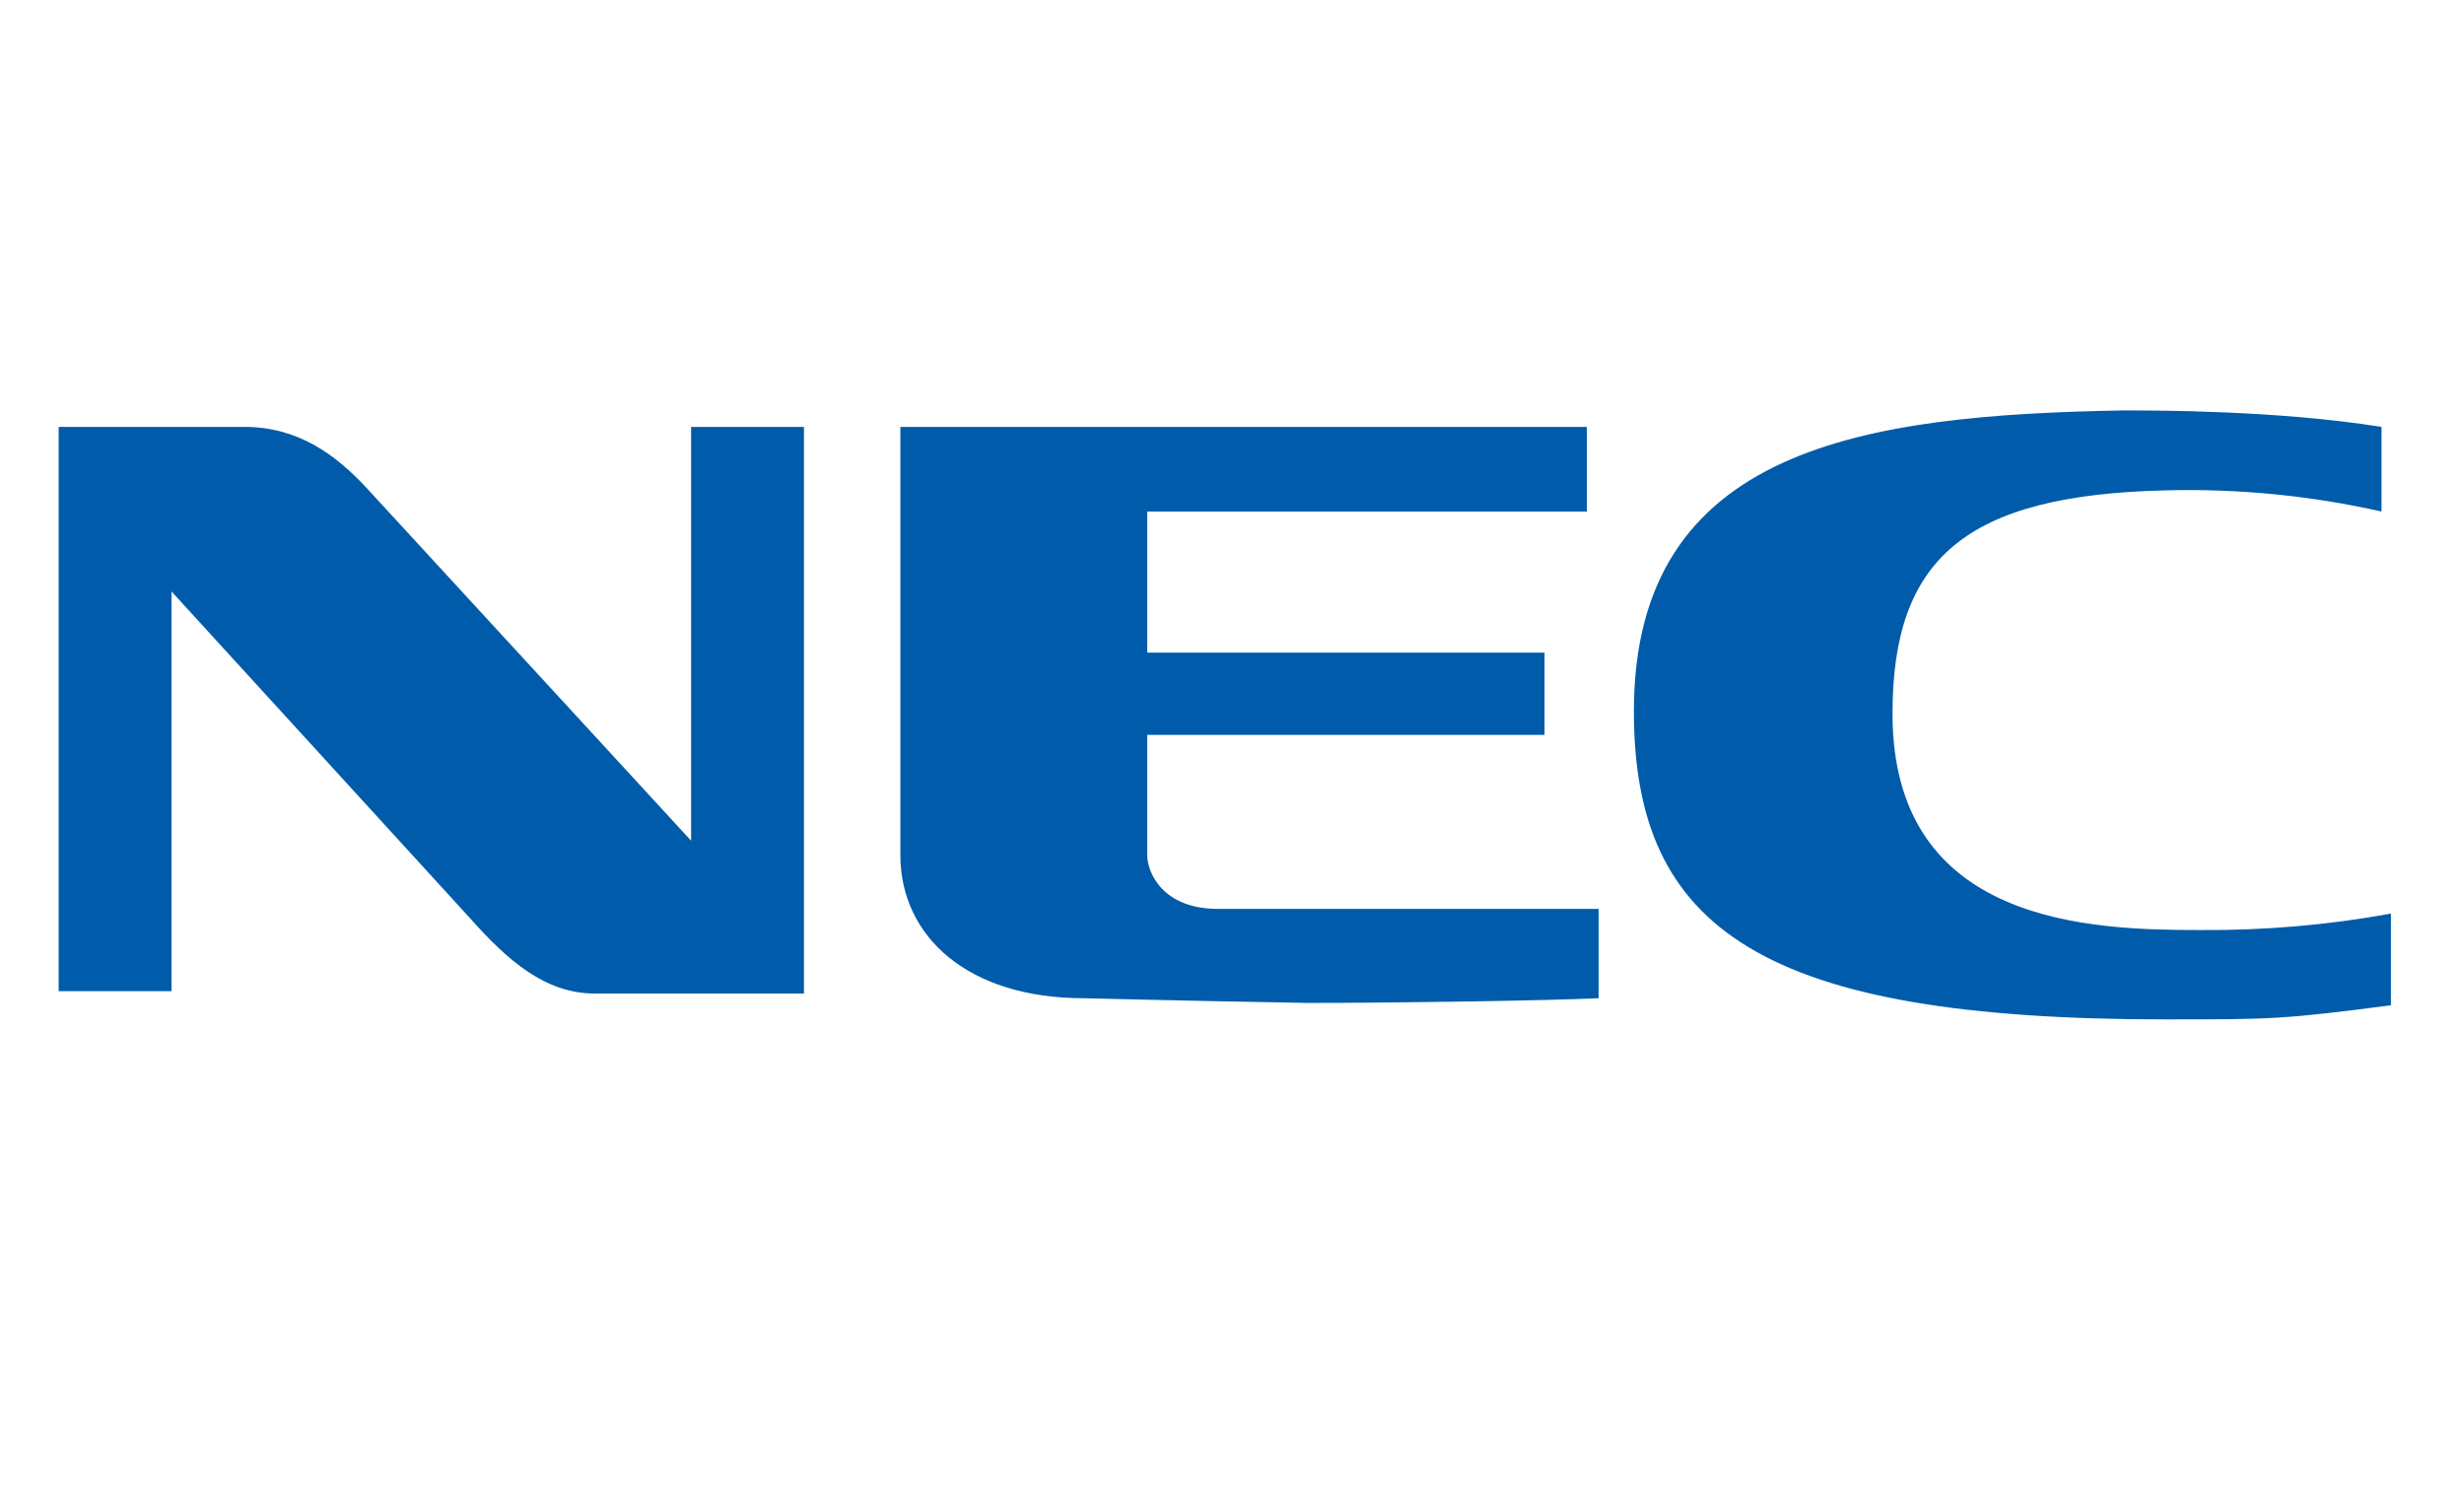
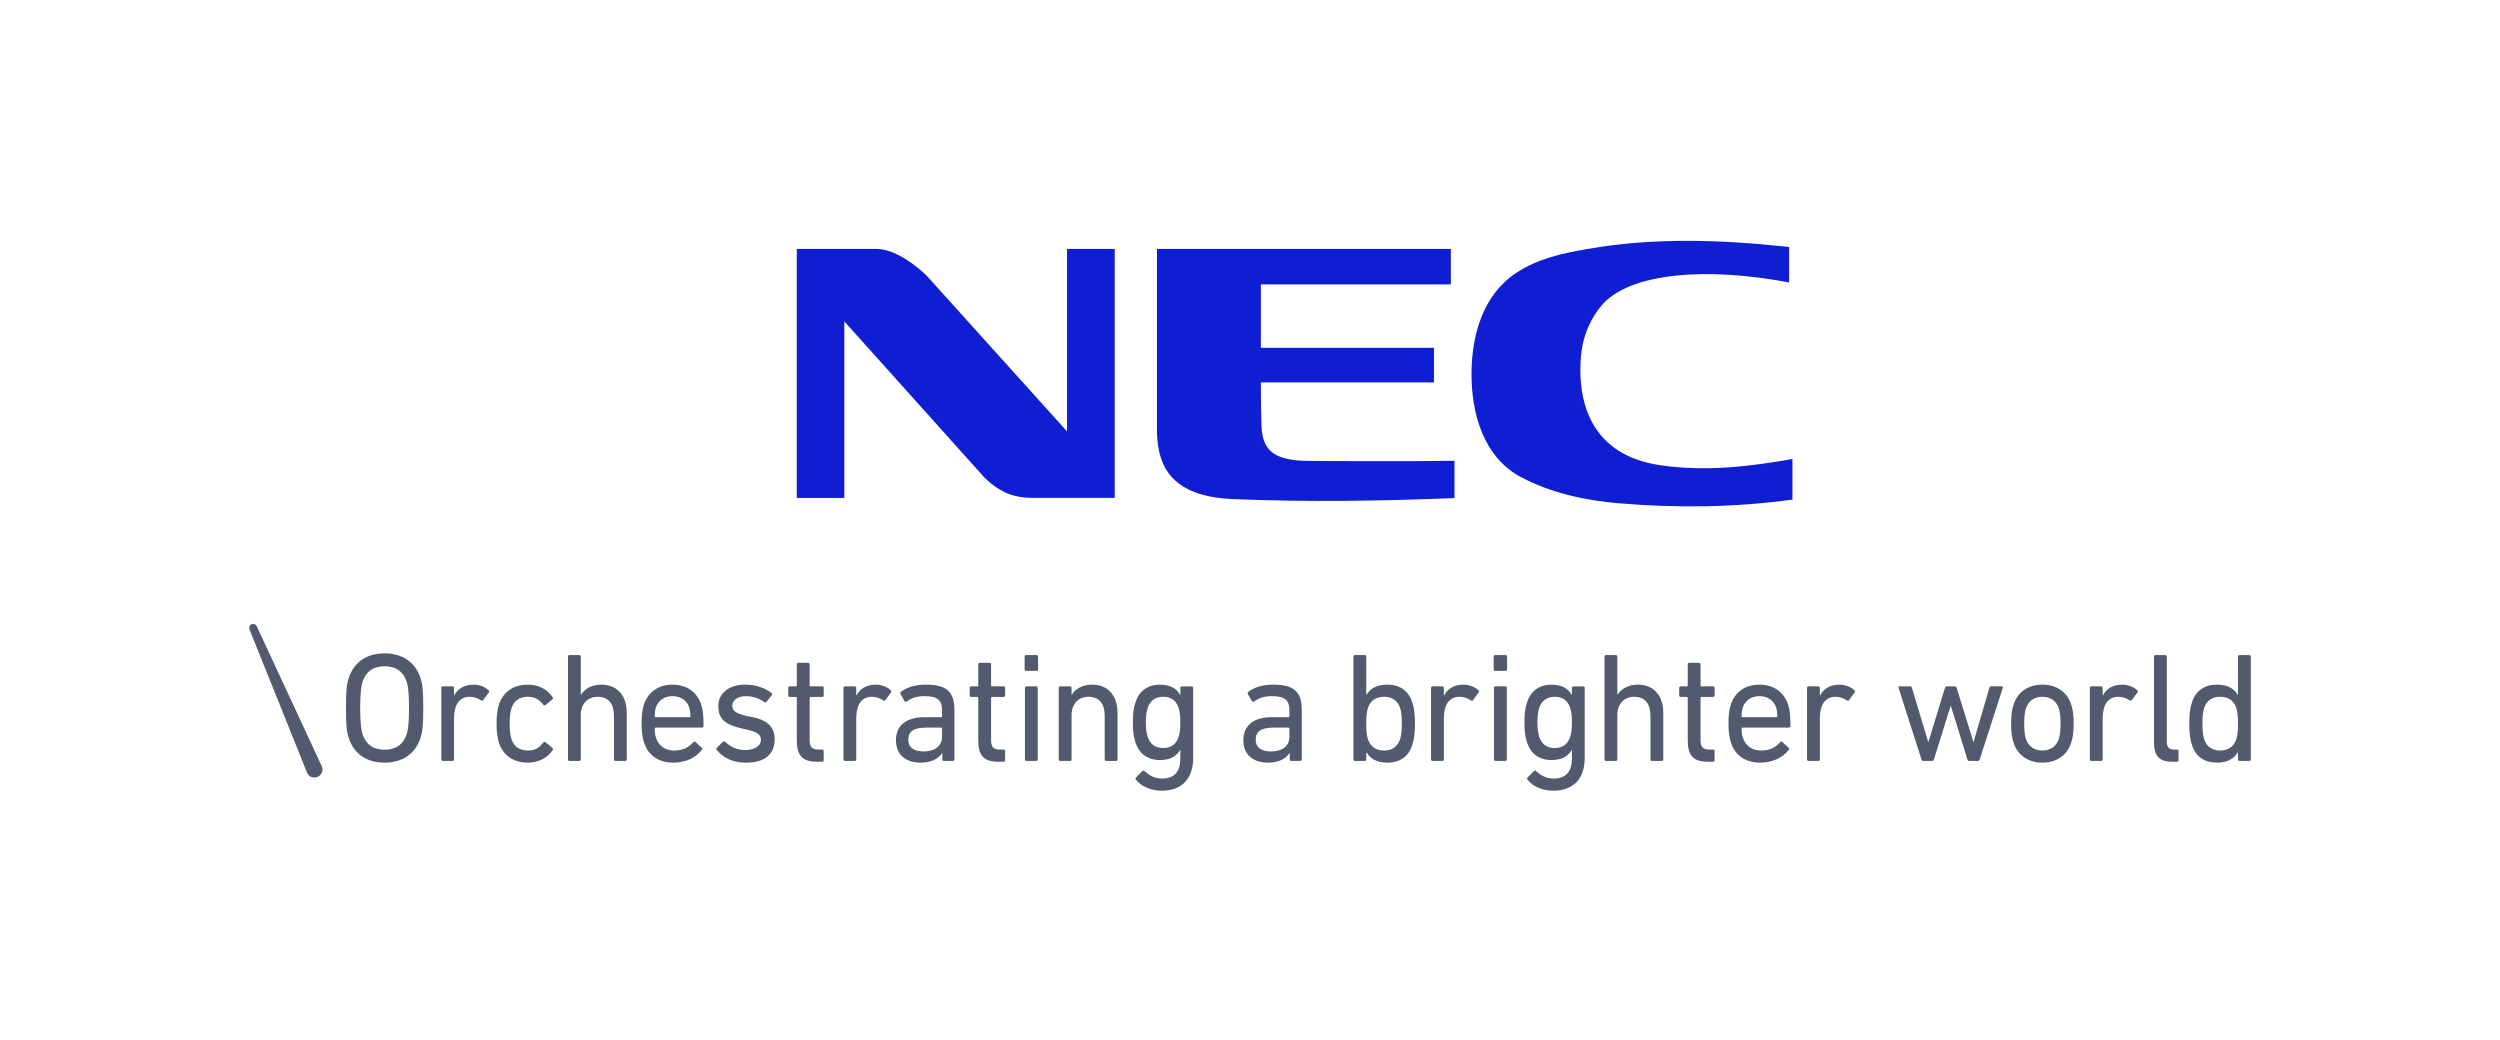
- <svg xmlns="http://www.w3.org/2000/svg" id="图层_1" data-name="图层 1" viewBox="0 0 400 245">
+ <svg xmlns="http://www.w3.org/2000/svg" id="logos" viewBox="0 0 1438 598">
  <defs>
-     <style>.cls-1{fill:#005caa;fill-rule:evenodd}</style>
+     <style>
+       .cls-1 {
+         fill: none;
+       }
+ 
+       .cls-1, .cls-2, .cls-3 {
+         stroke-width: 0px;
+       }
+ 
+       .cls-2 {
+         fill: #0f1ed2;
+       }
+ 
+       .cls-3 {
+         fill: #535a6e;
+       }
+     </style>
  </defs>
-   <path class="cls-1" d="M386.611 69.298c-16.79-2.672-36.256-2.672-41.983-2.672-41.6.763-79.386 5.725-79.386 48.852 0 35.496 20.992 50.001 86.258 50.001 17.175 0 19.084 0 36.64-2.29v-14.885a165.645 165.645 0 0 1-30.913 2.67c-17.56 0-50.001-.763-50.001-35.112 0-25.192 11.832-35.497 44.274-36.259a142.657 142.657 0 0 1 35.111 3.435v-13.74zM146.162 69.298v69.464c0 13.358 11.068 23.282 29.77 23.282.38 0 14.503.381 36.257.762 15.65 0 38.932-.38 47.329-.762V147.54h-61.832c-8.778 0-11.45-5.727-11.45-8.779v-19.466h64.503V105.94h-64.503V83.038h71.372v-13.74zM9.523 69.298v91.6h18.32V96.015l48.472 53.05c6.108 6.872 12.214 12.215 20.23 12.215h33.967V69.298h-18.32v67.173l-52.67-57.25c-4.962-5.344-11.068-9.923-19.846-9.923z" />
+   <g>
+     <g>
+       <path class="cls-2" d="M458.33,143.2h46.02c10.56,0,22.97,9.82,28.57,15.27l80.84,89.67v-104.94h27.43v143.19h-48.08c-8.54-.22-17.01-2.07-26.83-11.67l-80.63-89.86v101.54h-27.33v-143.2Z" />
+       <path class="cls-2" d="M1031.01,287.36c-32.93,4.54-66.14,4.95-99.56,2.15-19.55-1.64-38.62-5.74-56.21-14.87-22.08-11.46-29.1-37.26-28.82-60.66.24-21.61,6.69-44.56,25.87-57.11,12.62-8.25,26.08-11.06,40.47-13.6,39.1-6.89,78.15-5.35,116.34-1.19v20.4c-45-8.69-92.46-6.53-108.63,14.13-10.05,12.83-11.44,25.63-11.44,36.41,0,19.42,6.58,48.81,45.98,54.58,25.77,3.78,51.16.82,76-3.59v23.33Z" />
+       <path class="cls-2" d="M749.4,265.04c3.92.2,65.94.4,87.22,0v21.47c-42.9,1.68-84.12,2.35-127.34.57-36.72-1.52-43.05-20-43.79-37.74v-106.14h169.04v20.4h-109.28v36.46h99.57v19.89h-99.57c-.05,10.77.28,22.96.37,25.15.59,13.9,7.02,19.08,23.78,19.94Z" />
+     </g>
+     <g>
+       <path class="cls-3" d="M185.14,440.84l-37.48-80.66c-.52-1.12-1.83-1.62-2.96-1.13h0c-1.13.49-1.66,1.79-1.21,2.93l33.14,82.5c.97,2.38,3.71,3.36,6,2.38h.06c2.32-1.05,3.48-3.76,2.44-6.02Z" />
+       <path class="cls-3" d="M200.58,424.44c-1.14-3.49-1.58-7.16-1.58-17.2s.44-13.7,1.58-17.2c3.07-9.4,10.6-14.24,20.61-14.24s17.62,4.84,20.69,14.24c1.14,3.49,1.58,7.17,1.58,17.2s-.44,13.7-1.58,17.2c-3.07,9.4-10.6,14.24-20.69,14.24s-17.53-4.84-20.61-14.24ZM233.96,422.2c.7-2.24,1.32-6.18,1.32-14.96s-.61-12.72-1.32-14.96c-1.84-5.82-6.1-9.05-12.77-9.05s-10.84,3.22-12.69,9.05c-.7,2.24-1.32,6.18-1.32,14.96s.61,12.72,1.32,14.96c1.84,5.82,6.1,9.05,12.69,9.05s10.93-3.22,12.77-9.05Z" />
+       <path class="cls-3" d="M254.66,437.7c-.53,0-.88-.36-.81-.9v-41.11c-.07-.54.28-.9.81-.9h5.62c.53,0,.88.36.88.9v4.39h.09c1.84-3.67,5.53-6.27,11.15-6.27,3.34,0,6.5,1.25,8.6,3.22.44.45.53.81.18,1.25l-3.25,4.39c-.35.45-.79.54-1.23.18-1.93-1.25-4.04-2.06-6.5-2.06-6.41,0-9.04,5.11-9.04,12.54v23.47c0,.54-.35.9-.88.9h-5.62Z" />
+       <path class="cls-3" d="M286.94,405.36c2.37-7.43,8.51-11.55,16.59-11.55,6.41,0,11.32,2.78,14.4,7.25.26.45.26.81-.26,1.25l-3.86,3.23c-.44.36-.88.36-1.23-.09-2.46-3.14-4.83-4.66-9.04-4.66-4.57,0-7.99,2.24-9.39,6.72-.7,2.24-.97,4.93-.97,8.69s.26,6.54.97,8.78c1.4,4.48,4.83,6.72,9.39,6.72,4.21,0,6.58-1.52,9.04-4.66.35-.45.79-.45,1.23-.09l3.86,3.22c.53.45.53.81.26,1.25-3.07,4.48-7.99,7.26-14.4,7.26-8.08,0-14.22-4.12-16.59-11.55-.79-2.6-1.32-6.09-1.32-10.93s.53-8.24,1.32-10.84Z" />
+       <path class="cls-3" d="M354.01,437.7c-.53,0-.88-.36-.88-.9v-25.08c0-6.9-3.07-10.93-9.39-10.93-5.71,0-9.66,4.12-9.66,10.48v25.53c0,.54-.35.9-.88.9h-5.62c-.53,0-.88-.36-.88-.9v-59.11c0-.54.35-.9.88-.9h5.62c.53,0,.88.36.88.9v21.94h.09c2.02-3.31,6.06-5.82,11.76-5.82,9.13,0,14.57,6.36,14.57,16.12v26.87c0,.54-.35.9-.88.9h-5.62Z" />
+       <path class="cls-3" d="M742.73,437.7c-.53,0-.88-.36-.88-.9v-3.76h-.09c-1.93,3.22-6.06,5.64-12.47,5.64-7.99,0-14.13-4.21-14.13-12.9s6.15-13.26,16.42-13.26h9.57c.35,0,.53-.18.53-.54v-3.14c0-5.91-2.28-8.42-10.1-8.42-4.74,0-7.73,1.25-10.18,3.05-.44.36-.97.36-1.23-.09l-2.37-4.12c-.26-.54-.17-.9.18-1.25,3.16-2.51,8.08-4.21,14.31-4.21,11.94,0,16.5,4.03,16.5,14.6v28.39c0,.54-.35.9-.88.9h-5.18ZM741.68,423.81v-4.75c0-.36-.18-.54-.53-.54h-8.43c-7.29,0-10.45,2.15-10.45,6.99,0,4.39,3.16,6.72,8.78,6.72,6.58,0,10.62-3.13,10.62-8.42Z" />
+       <path class="cls-3" d="M779.38,437.7c-.53,0-.88-.36-.88-.9v-59.11c0-.54.35-.9.88-.9h5.62c.53,0,.88.36.88.9v22.03h.09c2.02-3.4,5.62-5.91,11.94-5.91,7.29,0,12.38,3.49,14.48,10.3,1.14,3.4,1.49,6.81,1.49,12.09s-.35,8.78-1.49,12.18c-2.11,6.81-7.2,10.3-14.48,10.3-6.32,0-9.92-2.6-11.94-6h-.09v4.12c0,.54-.35.9-.88.9h-5.62ZM805.36,425.16c.7-2.24.97-5.02.97-8.96s-.26-6.63-.97-8.96c-1.4-4.21-4.56-6.45-9.22-6.45s-7.9,2.15-9.3,6.45c-.7,2.15-.97,4.66-.97,8.96s.26,6.9.97,8.96c1.4,4.3,4.65,6.54,9.3,6.54s7.81-2.33,9.22-6.54Z" />
+       <path class="cls-3" d="M824.02,437.7c-.53,0-.88-.36-.88-.9v-41.11c0-.54.35-.9.88-.9h5.62c.53,0,.88.36.88.9v4.39h.09c1.84-3.67,5.53-6.27,11.15-6.27,3.34,0,6.5,1.25,8.6,3.22.44.45.53.81.17,1.25l-3.25,4.39c-.35.45-.79.54-1.23.18-1.93-1.25-4.04-2.06-6.5-2.06-6.41,0-9.04,5.11-9.04,12.54v23.47c0,.54-.35.9-.88.9h-5.62Z" />
+       <path class="cls-3" d="M860.04,385.9c-.53,0-.88-.36-.88-.89v-7.31c0-.54.35-.9.88-.9h5.97c.53,0,.88.36.88.9v7.31c0,.54-.35.89-.88.89h-5.97ZM860.21,437.7c-.53,0-.88-.36-.88-.9v-41.11c0-.54.35-.9.88-.9h5.62c.53,0,.88.36.88.9v41.11c0,.54-.35.9-.88.9h-5.62Z" />
+       <path class="cls-3" d="M878.61,448.45c-.35-.45-.35-.81.09-1.25l3.6-3.67c.44-.45.88-.45,1.32,0,2.9,2.69,5.88,4.3,9.92,4.3,6.93,0,10.62-3.67,10.62-11.55v-5.01h-.09c-1.93,3.58-5.53,5.91-11.67,5.91-7.11,0-12.03-3.67-14.13-10.39-1.05-3.22-1.4-6.36-1.4-11.29s.35-8.06,1.4-11.28c2.11-6.72,7.02-10.39,14.13-10.39,6.14,0,9.74,2.33,11.67,5.91h.09v-4.03c0-.54.35-.9.88-.9h5.62c.53,0,.88.36.88.9v40.13c0,12.18-6.5,18.99-18.35,18.99-5.88,0-11.76-2.6-14.57-6.36ZM903.19,423.81c.7-2.15.97-4.66.97-8.33s-.26-6.09-.97-8.33c-1.49-4.39-4.56-6.36-8.95-6.36s-7.46,2.24-8.87,6.36c-.7,2.24-1.05,4.84-1.05,8.33s.35,6.18,1.05,8.33c1.4,4.21,4.3,6.45,8.87,6.45s7.46-2.06,8.95-6.45Z" />
+       <path class="cls-3" d="M950.22,437.7c-.53,0-.88-.36-.88-.9v-25.08c0-6.9-3.07-10.93-9.39-10.93-5.71,0-9.66,4.12-9.66,10.48v25.53c0,.54-.35.9-.88.9h-5.62c-.53,0-.88-.36-.88-.9v-59.11c0-.54.35-.9.88-.9h5.62c.53,0,.88.36.88.9v21.94h.09c2.02-3.31,6.06-5.82,11.76-5.82,9.13,0,14.57,6.36,14.57,16.12v26.87c0,.54-.35.9-.88.9h-5.62Z" />
+       <path class="cls-3" d="M982.11,438.14c-8.16,0-11.32-3.76-11.32-12.18v-24.54c0-.36-.18-.54-.53-.54h-3.51c-.53,0-.88-.36-.88-.9v-4.3c0-.54.35-.9.88-.9h3.51c.35,0,.53-.18.53-.54v-12.09c0-.54.35-.9.88-.9h5.62c.53,0,.88.36.88.9v12.09c0,.36.18.54.53.54h6.67c.53,0,.88.36.88.9v4.3c0,.54-.35.9-.88.9h-6.67c-.35,0-.53.18-.53.54v24.27c0,4.3,1.58,5.46,5.35,5.46h1.84c.53,0,.88.36.88.9v5.19c0,.54-.35.9-.88.9h-3.25Z" />
+       <path class="cls-3" d="M995.62,427.04c-.88-2.78-1.4-5.91-1.4-10.84s.44-8.24,1.32-10.84c2.37-7.43,8.52-11.55,16.5-11.55s14.13,4.21,16.5,11.55c.88,2.78,1.32,5.73,1.32,12.27,0,.54-.35.9-.97.9h-26.6c-.35,0-.53.18-.53.54,0,2.33.26,3.76.7,5.2,1.67,4.93,5.44,7.43,10.62,7.43s8.51-2.06,10.8-4.75c.44-.45.88-.54,1.32-.18l3.6,3.31c.44.36.44.81.09,1.25-3.34,4.3-9.04,7.34-16.42,7.34-8.52,0-14.57-4.21-16.85-11.64ZM1021.78,412.53c.35,0,.53-.18.53-.54,0-1.97-.18-3.49-.62-4.84-1.4-4.3-4.92-6.72-9.66-6.72s-8.25,2.42-9.66,6.72c-.44,1.34-.62,2.87-.62,4.84,0,.36.18.54.53.54h19.49Z" />
+       <path class="cls-3" d="M1040.29,437.7c-.53,0-.88-.36-.88-.9v-41.11c0-.54.35-.9.88-.9h5.62c.53,0,.88.36.88.9v4.39h.09c1.84-3.67,5.53-6.27,11.15-6.27,3.34,0,6.5,1.25,8.6,3.22.44.45.53.81.18,1.25l-3.25,4.39c-.35.45-.79.54-1.23.18-1.93-1.25-4.04-2.06-6.5-2.06-6.41,0-9.04,5.11-9.04,12.54v23.47c0,.54-.35.9-.88.9h-5.62Z" />
+       <path class="cls-3" d="M1132.69,437.7c-.53,0-.88-.36-1.05-.9l-9.48-30.72h-.18l-9.57,30.72c-.17.54-.53.9-1.05.9h-5.09c-.53,0-.88-.36-1.05-.9l-13.17-41.11c-.18-.54.09-.9.61-.9h5.97c.61,0,.88.18,1.14.9l9.3,30.99h.18l9.48-30.99c.17-.63.53-.9,1.05-.9h4.57c.53,0,.97.27,1.14.9l9.57,30.99h.17l9.04-30.99c.17-.72.53-.9,1.14-.9h5.97c.53,0,.79.36.61.9l-13.26,41.11c-.18.54-.44.9-1.05.9h-5Z" />
+       <path class="cls-3" d="M1158.19,427.13c-.97-2.96-1.4-5.91-1.4-10.93s.44-7.88,1.4-10.84c2.28-7.34,8.43-11.55,16.59-11.55s14.31,4.21,16.59,11.55c.97,2.96,1.4,5.91,1.4,10.84s-.44,7.97-1.4,10.93c-2.28,7.25-8.43,11.55-16.59,11.55s-14.31-4.3-16.59-11.55ZM1184.26,424.98c.7-2.33.97-4.66.97-8.78s-.26-6.36-.97-8.69c-1.4-4.3-4.83-6.72-9.48-6.72s-8.08,2.42-9.48,6.72c-.7,2.33-.97,4.57-.97,8.69s.26,6.45.97,8.78c1.4,4.3,4.83,6.72,9.48,6.72s8.08-2.42,9.48-6.72Z" />
+       <path class="cls-3" d="M1202.96,437.7c-.53,0-.88-.36-.88-.9v-41.11c0-.54.35-.9.88-.9h5.62c.53,0,.88.36.88.9v4.39h.09c1.84-3.67,5.53-6.27,11.15-6.27,3.34,0,6.5,1.25,8.6,3.22.44.45.53.81.18,1.25l-3.25,4.39c-.35.45-.79.54-1.23.18-1.93-1.25-4.04-2.06-6.5-2.06-6.41,0-9.04,5.11-9.04,12.54v23.47c0,.54-.35.9-.88.9h-5.62Z" />
+       <path class="cls-3" d="M1249.24,438.14c-7.37,0-10.27-3.58-10.27-11.29v-49.17c0-.54.35-.9.88-.9h5.62c.53,0,.88.36.88.9v48.72c0,3.58,1.32,4.75,4.21,4.75h1.67c.53,0,.88.36.88.9v5.19c0,.54-.35.9-.88.9h-2.98Z" />
+       <path class="cls-3" d="M1288.17,437.7c-.53,0-.88-.36-.88-.9v-4.12h-.09c-2.02,3.4-5.62,6-11.94,6-7.29,0-12.38-3.49-14.48-10.3-1.14-3.4-1.49-6.81-1.49-12.18s.35-8.69,1.49-12.09c2.11-6.81,7.2-10.3,14.48-10.3,6.32,0,9.92,2.51,11.94,5.91h.09v-22.03c0-.54.35-.9.88-.9h5.62c.53,0,.88.36.88.9v59.11c0,.54-.35.9-.88.9h-5.62ZM1286.33,425.16c.7-2.06.97-4.66.97-8.96s-.26-6.81-.97-8.96c-1.4-4.3-4.65-6.45-9.3-6.45s-7.81,2.24-9.22,6.45c-.7,2.33-.97,5.11-.97,8.96s.26,6.72.97,8.96c1.4,4.21,4.56,6.54,9.22,6.54s7.9-2.24,9.3-6.54Z" />
+       <path class="cls-3" d="M370.44,427.04c-.88-2.78-1.4-5.91-1.4-10.84s.44-8.24,1.32-10.84c2.37-7.43,8.51-11.55,16.5-11.55s14.13,4.21,16.5,11.55c.88,2.78,1.32,5.73,1.32,12.27,0,.54-.35.9-.97.9h-26.6c-.35,0-.53.18-.53.54,0,2.33.26,3.76.7,5.2,1.67,4.93,5.44,7.43,10.62,7.43s8.51-2.06,10.8-4.75c.44-.45.88-.54,1.32-.18l3.6,3.31c.44.36.44.81.09,1.25-3.34,4.3-9.04,7.34-16.42,7.34-8.51,0-14.57-4.21-16.85-11.64ZM396.6,412.53c.35,0,.53-.18.53-.54,0-1.97-.18-3.49-.61-4.84-1.4-4.3-4.92-6.72-9.66-6.72s-8.25,2.42-9.66,6.72c-.44,1.34-.61,2.87-.61,4.84,0,.36.17.54.53.54h19.49Z" />
+       <path class="cls-3" d="M469.65,438.14c-8.16,0-11.32-3.76-11.32-12.18v-24.54c0-.36-.18-.54-.53-.54h-3.51c-.53,0-.88-.36-.88-.9v-4.3c0-.54.35-.9.88-.9h3.51c.35,0,.53-.18.53-.54v-12.09c0-.54.35-.9.88-.9h5.62c.53,0,.88.36.88.9v12.09c0,.36.18.54.53.54h6.67c.53,0,.88.36.88.9v4.3c0,.54-.35.9-.88.9h-6.67c-.35,0-.53.18-.53.54v24.27c0,4.3,1.58,5.46,5.35,5.46h1.84c.53,0,.88.36.88.9v5.19c0,.54-.35.9-.88.9h-3.25Z" />
+       <path class="cls-3" d="M486.02,437.7c-.53,0-.88-.36-.88-.9v-41.11c0-.54.35-.9.88-.9h5.62c.53,0,.88.36.88.9v4.39h.09c1.84-3.67,5.53-6.27,11.15-6.27,3.34,0,6.5,1.25,8.6,3.22.44.45.53.81.17,1.25l-3.25,4.39c-.35.45-.79.54-1.23.18-1.93-1.25-4.04-2.06-6.5-2.06-6.41,0-9.04,5.11-9.04,12.54v23.47c0,.54-.35.9-.88.9h-5.62Z" />
+       <path class="cls-3" d="M542.92,437.7c-.53,0-.88-.36-.88-.9v-3.76h-.09c-1.93,3.22-6.06,5.64-12.47,5.64-7.99,0-14.13-4.21-14.13-12.9s6.15-13.26,16.42-13.26h9.57c.35,0,.53-.18.53-.54v-3.14c0-5.91-2.28-8.42-10.09-8.42-4.74,0-7.73,1.25-10.18,3.05-.44.36-.97.36-1.23-.09l-2.37-4.12c-.26-.54-.18-.9.17-1.25,3.16-2.51,8.08-4.21,14.31-4.21,11.94,0,16.5,4.03,16.5,14.6v28.39c0,.54-.35.9-.88.9h-5.18ZM541.87,423.81v-4.75c0-.36-.17-.54-.53-.54h-8.43c-7.29,0-10.45,2.15-10.45,6.99,0,4.39,3.16,6.72,8.78,6.72,6.58,0,10.62-3.13,10.62-8.42Z" />
+       <path class="cls-3" d="M574.01,438.14c-8.16,0-11.32-3.76-11.32-12.18v-24.54c0-.36-.18-.54-.53-.54h-3.51c-.53,0-.88-.36-.88-.9v-4.3c0-.54.35-.9.88-.9h3.51c.35,0,.53-.18.53-.54v-12.09c0-.54.35-.9.88-.9h5.62c.53,0,.88.36.88.9v12.09c0,.36.18.54.53.54h6.67c.53,0,.88.36.88.9v4.3c0,.54-.35.9-.88.9h-6.67c-.35,0-.53.18-.53.54v24.27c0,4.3,1.58,5.46,5.35,5.46h1.84c.53,0,.88.36.88.9v5.19c0,.54-.35.9-.88.9h-3.25Z" />
+       <path class="cls-3" d="M590.24,385.9c-.53,0-.88-.36-.88-.89v-7.31c0-.54.35-.9.88-.9h5.97c.53,0,.88.36.88.9v7.31c0,.54-.35.89-.88.89h-5.97ZM590.42,437.7c-.53,0-.88-.36-.88-.9v-41.11c0-.54.35-.9.88-.9h5.62c.53,0,.88.36.88.9v41.11c0,.54-.35.9-.88.9h-5.62Z" />
+       <path class="cls-3" d="M636.3,437.7c-.53,0-.88-.36-.88-.9v-25.08c0-6.9-3.07-10.93-9.39-10.93-5.71,0-9.66,4.12-9.66,10.48v25.53c0,.54-.35.9-.88.9h-5.62c-.53,0-.88-.36-.88-.9v-41.11c0-.54.35-.9.88-.9h5.62c.53,0,.88.36.88.9v3.94h.09c2.02-3.31,6.06-5.82,11.76-5.82,9.13,0,14.57,6.36,14.57,16.12v26.87c0,.54-.35.9-.88.9h-5.62Z" />
+       <path class="cls-3" d="M653.38,448.45c-.35-.45-.35-.81.09-1.25l3.6-3.67c.44-.45.88-.45,1.32,0,2.9,2.69,5.88,4.3,9.92,4.3,6.93,0,10.62-3.67,10.62-11.55v-5.01h-.09c-1.93,3.58-5.53,5.91-11.67,5.91-7.11,0-12.03-3.67-14.13-10.39-1.05-3.22-1.4-6.36-1.4-11.29s.35-8.06,1.4-11.28c2.11-6.72,7.02-10.39,14.13-10.39,6.14,0,9.74,2.33,11.67,5.91h.09v-4.03c0-.54.35-.9.88-.9h5.62c.53,0,.88.36.88.9v40.13c0,12.18-6.5,18.99-18.35,18.99-5.88,0-11.76-2.6-14.57-6.36ZM677.96,423.81c.7-2.15.97-4.66.97-8.33s-.26-6.09-.97-8.33c-1.49-4.39-4.56-6.36-8.95-6.36s-7.46,2.24-8.87,6.36c-.7,2.24-1.05,4.84-1.05,8.33s.35,6.18,1.05,8.33c1.4,4.21,4.3,6.45,8.87,6.45s7.46-2.06,8.95-6.45Z" />
+       <path class="cls-3" d="M412.32,431.44c-.3-.41-.35-.91-.02-1.25l3.45-3.45c.35-.36,1.01-.39,1.35-.07,3.93,3.83,8.37,4.76,11.38,4.78,5.12.02,9.18-2.12,9.19-5.91.01-3.01-1.69-4.57-9.66-6.24-11.06-2.32-14.86-5.66-14.83-13.34.02-6.96,5.75-12.19,15.67-12.16,6.15.02,11.41,2.1,14.91,4.8.44.27.44.81.17,1.25l-3,3.84c-.35.45-.79.45-1.23.18-2.71-1.8-5.76-3.42-10.82-3.44-3.64-.01-7.63,1.84-7.65,5.37-.01,3.56,2.86,5.06,11.38,6.66,9.55,1.8,13,6.4,12.98,12.73-.03,8.2-5.03,13.53-16.66,13.49-7.73-.03-12.95-2.89-16.62-7.24Z" />
+     </g>
+   </g>
+   <rect class="cls-1" width="1438" height="598" />
</svg>
